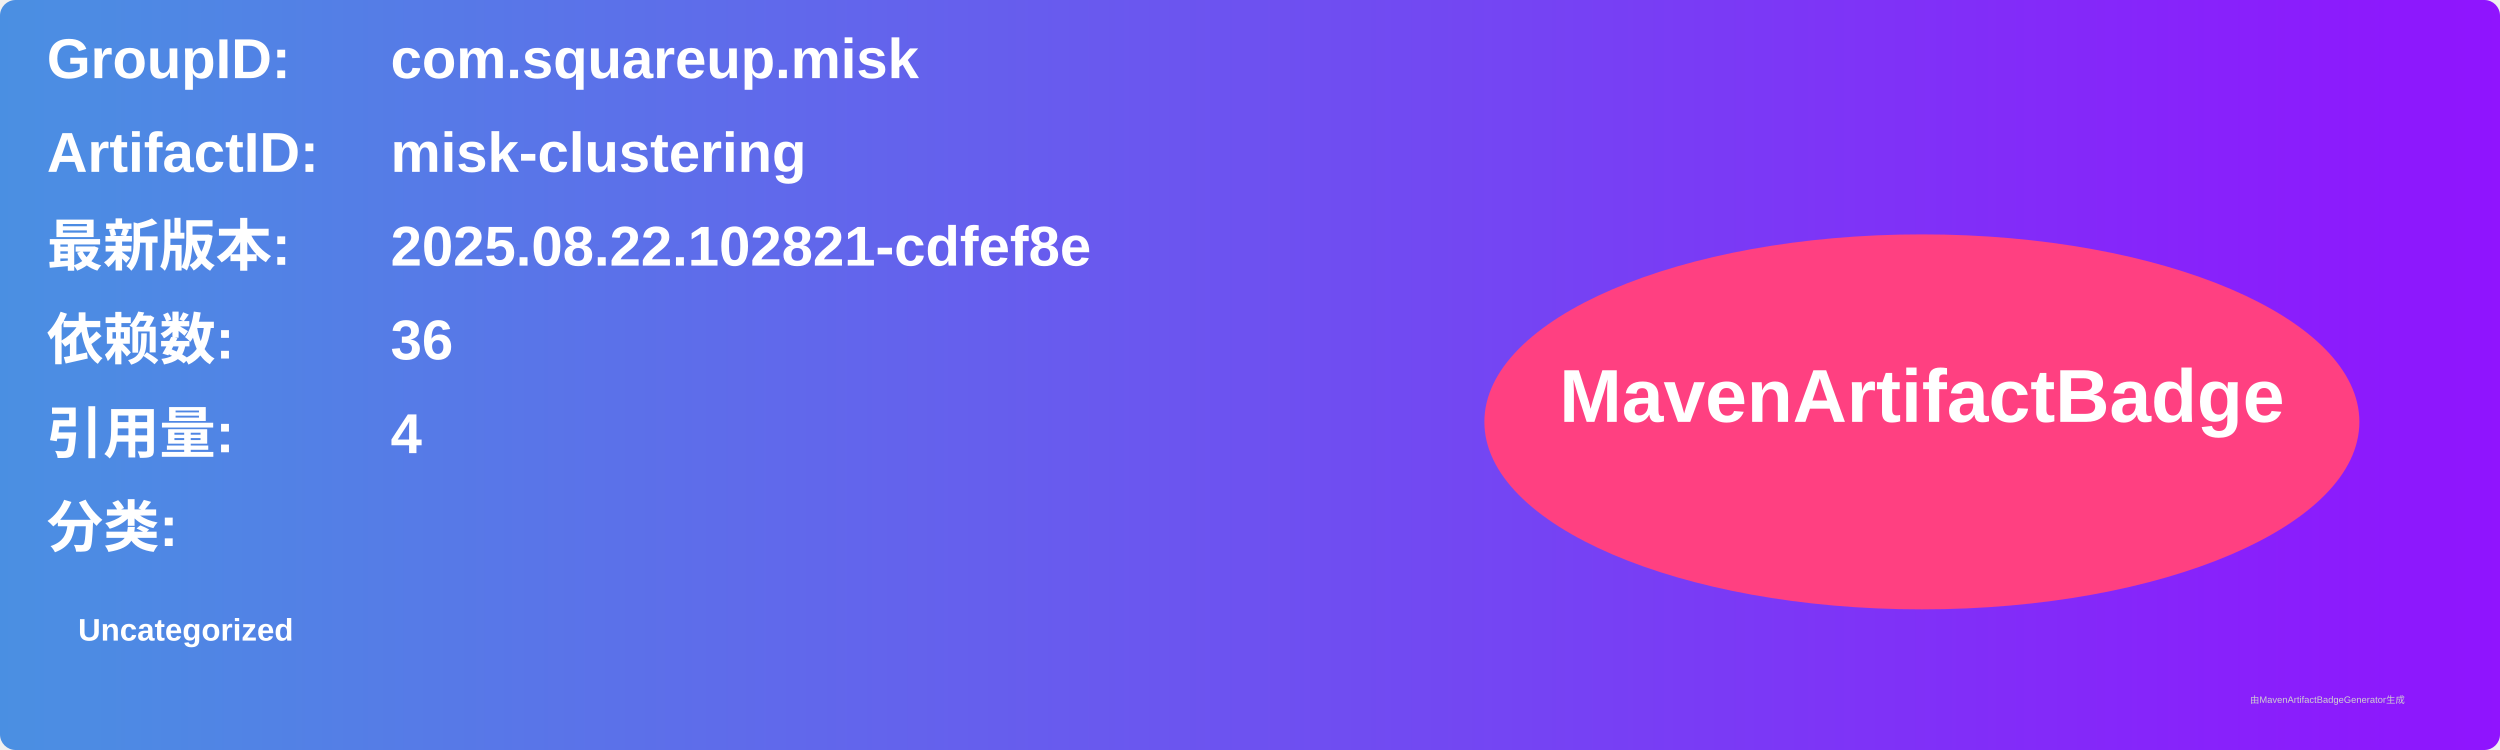
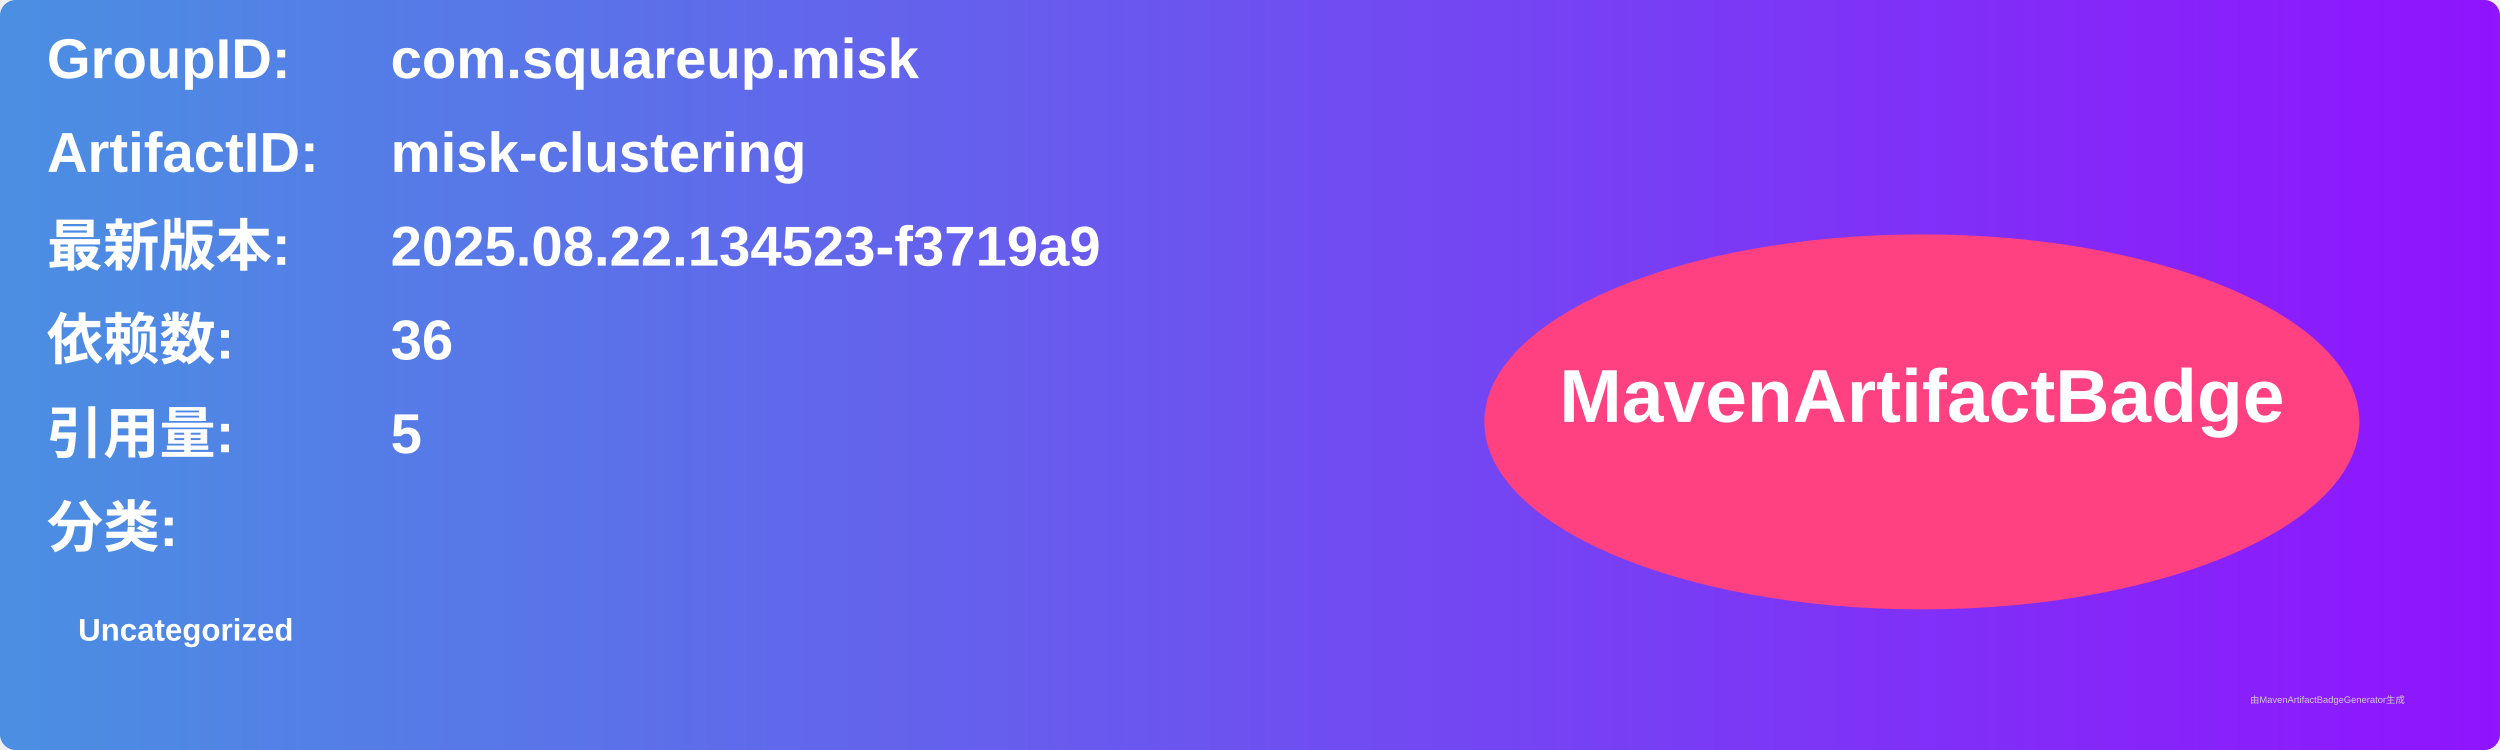
<svg xmlns="http://www.w3.org/2000/svg" width="800" height="240" viewBox="0 0 800 240">
  <linearGradient id="grad" x1="0%" y1="0%" x2="100%" y2="0%">
    <stop offset="0%" stop-color="#4a90e2" />
    <stop offset="100%" stop-color="#9013fe" />
  </linearGradient>
  <rect width="100%" height="100%" rx="5" ry="5" fill="url(#grad)" />
  <g transform="translate(15, 15)">
    <text x="0" y="10" font-family="Arial" font-size="18" fill="white" font-weight="bold" width="260">GroupID:</text>
    <text x="110" y="10" font-family="Arial" font-size="18" fill="white" font-weight="bold" width="460">com.squareup.misk</text>
    <text x="0" y="40" font-family="Arial" font-size="18" fill="white" font-weight="bold" width="260">ArtifactID:</text>
    <text x="110" y="40" font-family="Arial" font-size="18" fill="white" font-weight="bold" width="460">misk-clustering</text>
    <text x="0" y="70" font-family="Arial" font-size="18" fill="white" font-weight="bold">最新版本:</text>
    <text x="110" y="70" font-family="Arial" font-size="18" fill="white" font-weight="bold">
-       <tspan font-weight="bold">2025.08.22.102821-cdfef8e</tspan>
+       <tspan font-weight="bold">2025.08.22.134523-f3719a9</tspan>
    </text>
    <text x="0" y="100" font-family="Arial" font-size="18" fill="white" font-weight="bold">依赖数: </text>
    <text x="110" y="100" font-family="Arial" font-size="18" fill="white">
      <tspan font-weight="bold">36</tspan>
    </text>
    <text x="0" y="130" font-family="Arial" font-size="18" fill="white" font-weight="bold">引用量: </text>
    <text x="110" y="130" font-family="Arial" font-size="18" fill="white">
-       <tspan font-weight="bold">4</tspan>
+       <tspan font-weight="bold">5</tspan>
    </text>
    <text x="0" y="160" font-family="Arial" font-size="18" fill="white" font-weight="bold">分类:</text>
    <text x="10" y="190" font-family="Arial" font-size="10" fill="white">
      <tspan font-weight="bold">Uncategorized</tspan>
    </text>
    <ellipse cx="600" cy="120" rx="140" ry="60" fill="#ff4081" />
    <text x="600" y="120" text-anchor="middle" font-family="Arial" font-size="24" fill="white" font-weight="bold">MavenArtifactBadge</text>
  </g>
  <text x="720" y="225" font-family="Arial" font-size="3" fill="#d0d0d0">由MavenArtifactBadgeGenerator生成</text>
</svg>
